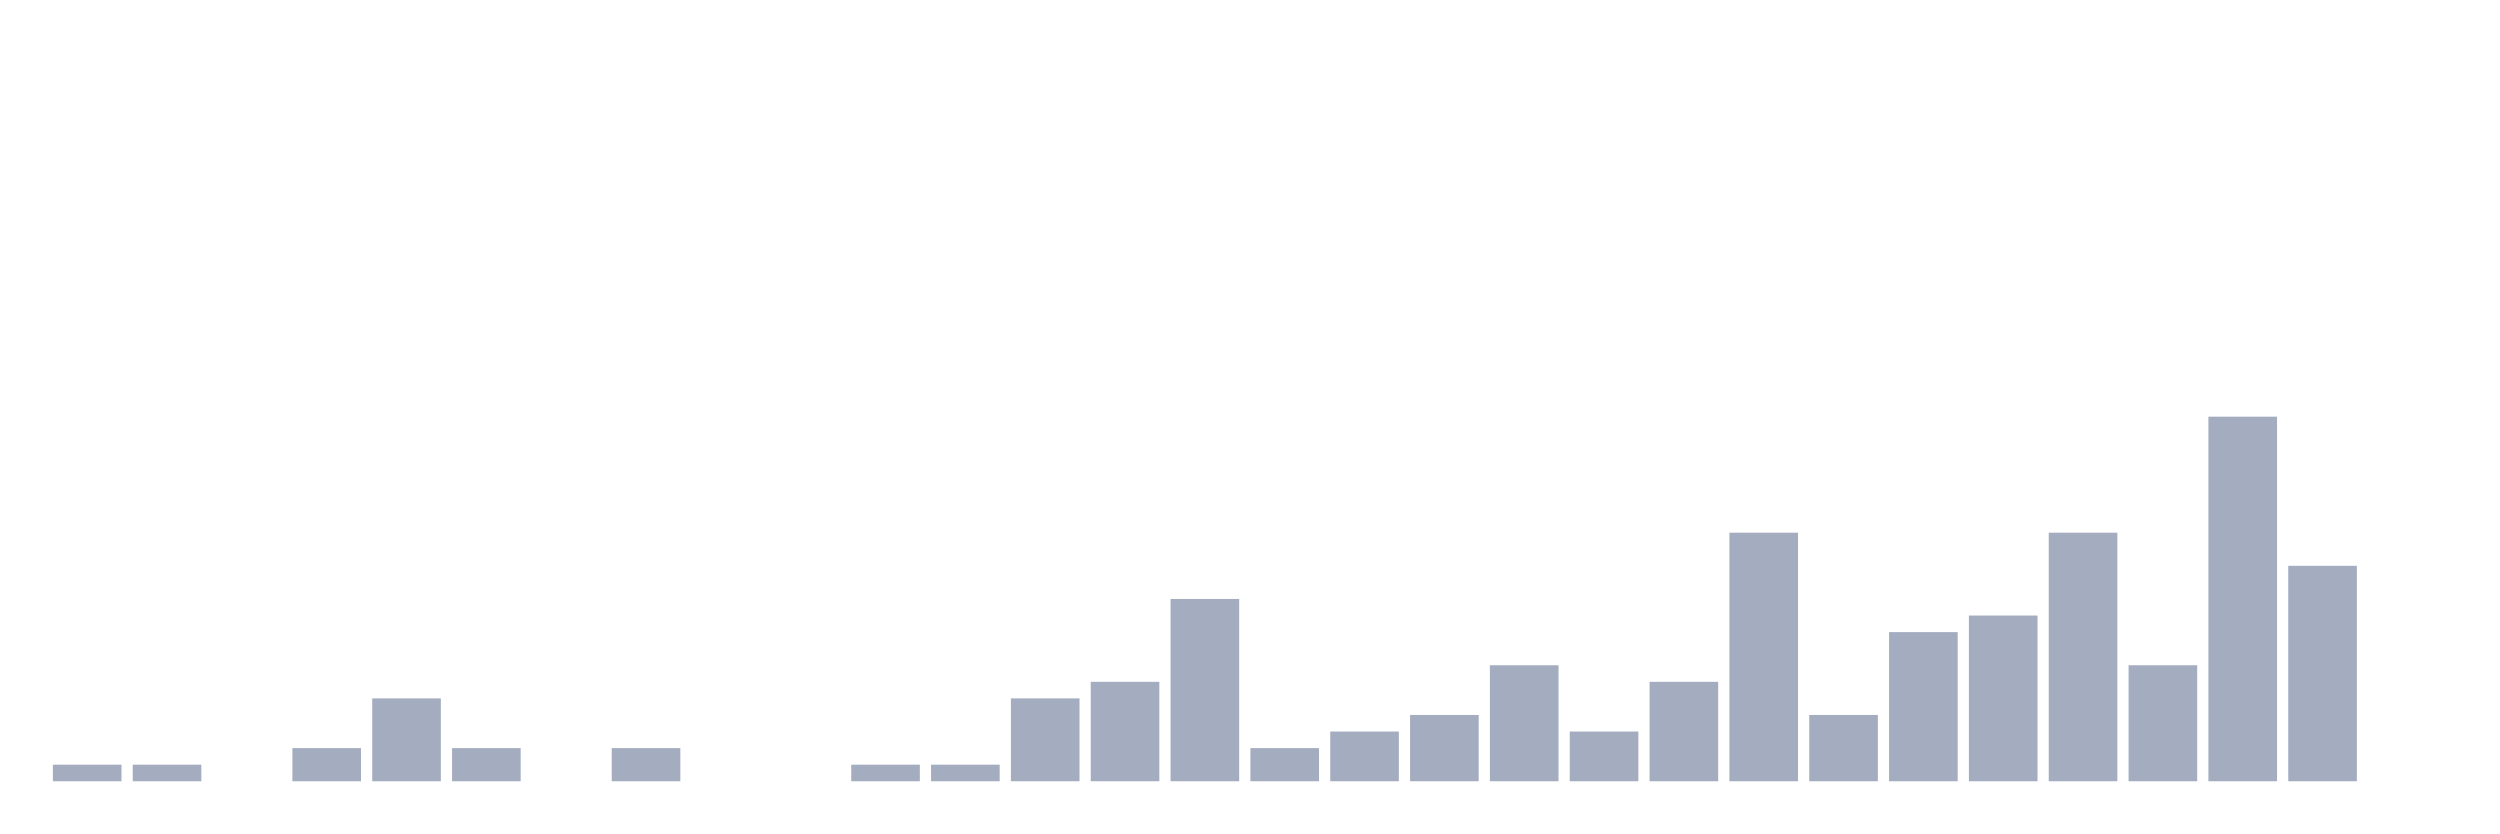
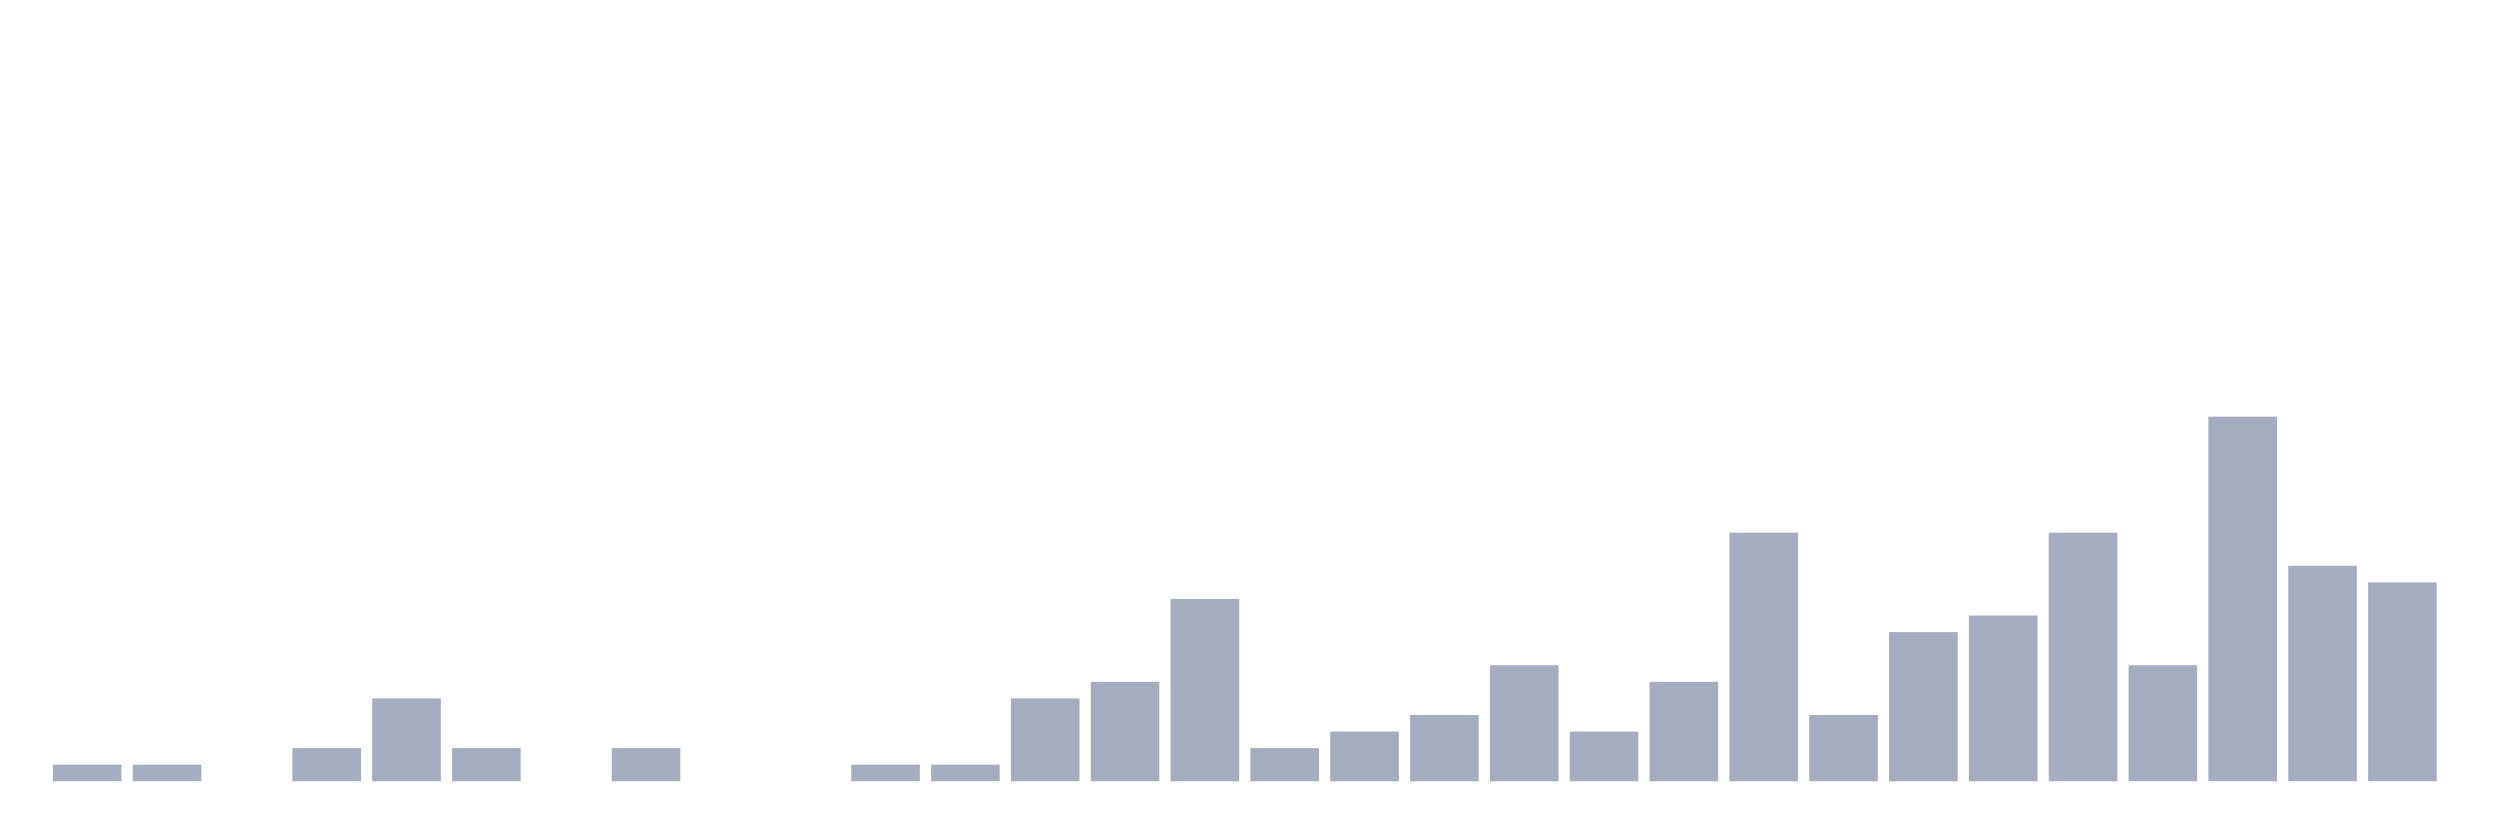
<svg xmlns="http://www.w3.org/2000/svg" viewBox="0 0 480 160">
  <g transform="translate(10,10)">
    <rect class="bar" x="0.153" width="13.175" y="136.818" height="3.182" fill="rgb(164,173,192)" />
    <rect class="bar" x="15.482" width="13.175" y="136.818" height="3.182" fill="rgb(164,173,192)" />
    <rect class="bar" x="30.81" width="13.175" y="140" height="0" fill="rgb(164,173,192)" />
    <rect class="bar" x="46.138" width="13.175" y="133.636" height="6.364" fill="rgb(164,173,192)" />
    <rect class="bar" x="61.466" width="13.175" y="124.091" height="15.909" fill="rgb(164,173,192)" />
    <rect class="bar" x="76.794" width="13.175" y="133.636" height="6.364" fill="rgb(164,173,192)" />
    <rect class="bar" x="92.123" width="13.175" y="140" height="0" fill="rgb(164,173,192)" />
    <rect class="bar" x="107.451" width="13.175" y="133.636" height="6.364" fill="rgb(164,173,192)" />
    <rect class="bar" x="122.779" width="13.175" y="140" height="0" fill="rgb(164,173,192)" />
    <rect class="bar" x="138.107" width="13.175" y="140" height="0" fill="rgb(164,173,192)" />
    <rect class="bar" x="153.436" width="13.175" y="136.818" height="3.182" fill="rgb(164,173,192)" />
    <rect class="bar" x="168.764" width="13.175" y="136.818" height="3.182" fill="rgb(164,173,192)" />
    <rect class="bar" x="184.092" width="13.175" y="124.091" height="15.909" fill="rgb(164,173,192)" />
    <rect class="bar" x="199.42" width="13.175" y="120.909" height="19.091" fill="rgb(164,173,192)" />
    <rect class="bar" x="214.748" width="13.175" y="105" height="35" fill="rgb(164,173,192)" />
    <rect class="bar" x="230.077" width="13.175" y="133.636" height="6.364" fill="rgb(164,173,192)" />
    <rect class="bar" x="245.405" width="13.175" y="130.455" height="9.545" fill="rgb(164,173,192)" />
    <rect class="bar" x="260.733" width="13.175" y="127.273" height="12.727" fill="rgb(164,173,192)" />
    <rect class="bar" x="276.061" width="13.175" y="117.727" height="22.273" fill="rgb(164,173,192)" />
    <rect class="bar" x="291.39" width="13.175" y="130.455" height="9.545" fill="rgb(164,173,192)" />
    <rect class="bar" x="306.718" width="13.175" y="120.909" height="19.091" fill="rgb(164,173,192)" />
    <rect class="bar" x="322.046" width="13.175" y="92.273" height="47.727" fill="rgb(164,173,192)" />
    <rect class="bar" x="337.374" width="13.175" y="127.273" height="12.727" fill="rgb(164,173,192)" />
    <rect class="bar" x="352.702" width="13.175" y="111.364" height="28.636" fill="rgb(164,173,192)" />
    <rect class="bar" x="368.031" width="13.175" y="108.182" height="31.818" fill="rgb(164,173,192)" />
    <rect class="bar" x="383.359" width="13.175" y="92.273" height="47.727" fill="rgb(164,173,192)" />
    <rect class="bar" x="398.687" width="13.175" y="117.727" height="22.273" fill="rgb(164,173,192)" />
    <rect class="bar" x="414.015" width="13.175" y="70" height="70" fill="rgb(164,173,192)" />
    <rect class="bar" x="429.344" width="13.175" y="98.636" height="41.364" fill="rgb(164,173,192)" />
-     <rect class="bar" x="444.672" width="13.175" y="140" height="0" fill="rgb(164,173,192)" />
+     <rect class="bar" x="444.672" width="13.175" y="101.818" height="38.182" fill="rgb(164,173,192)" />
  </g>
</svg>
